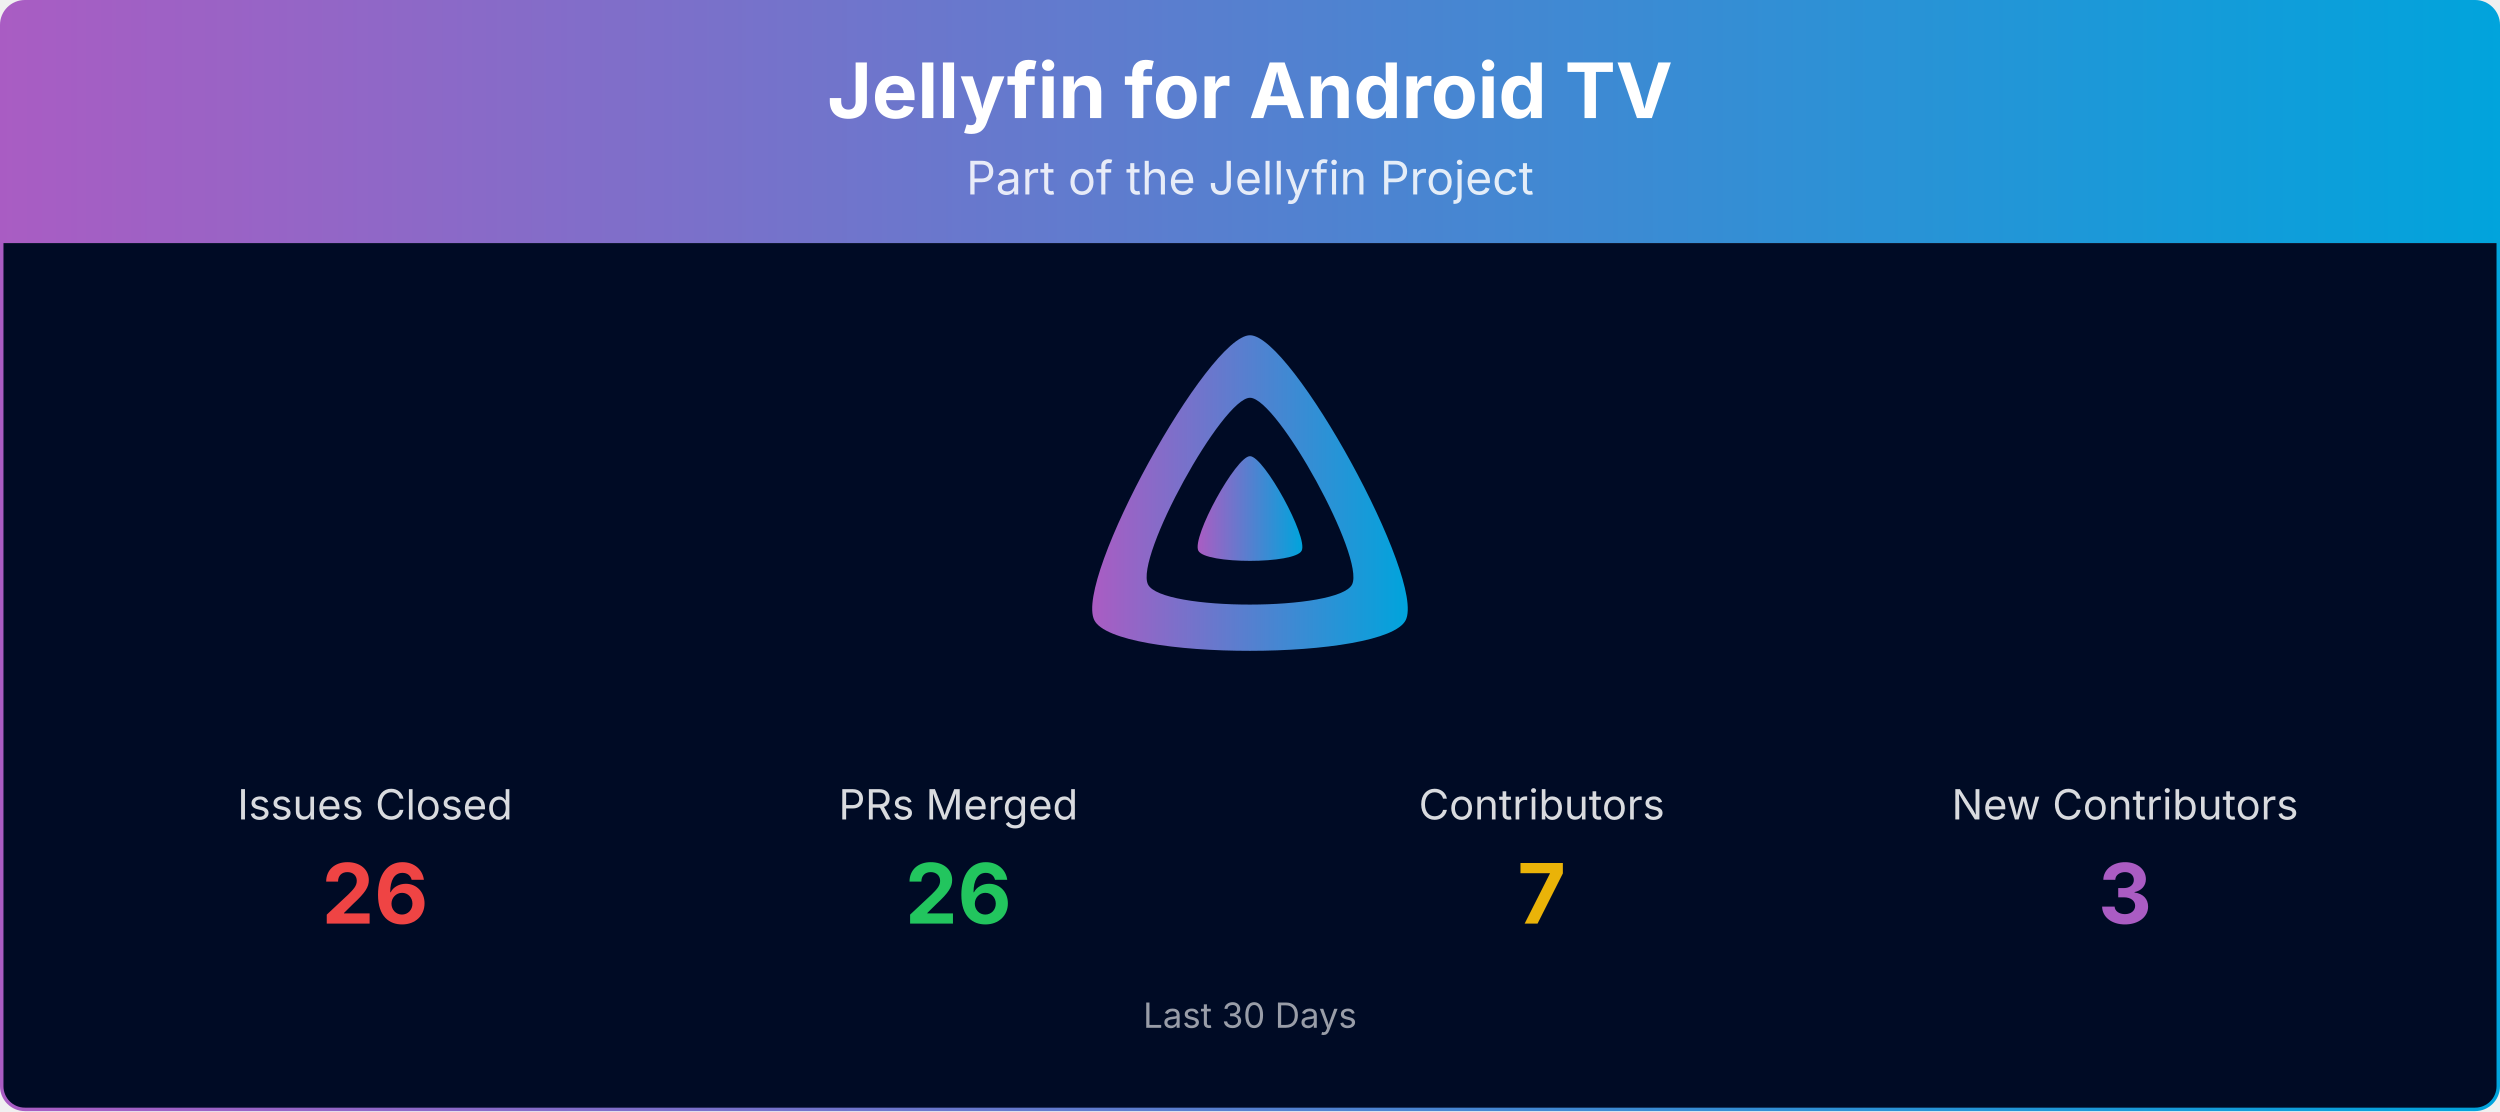
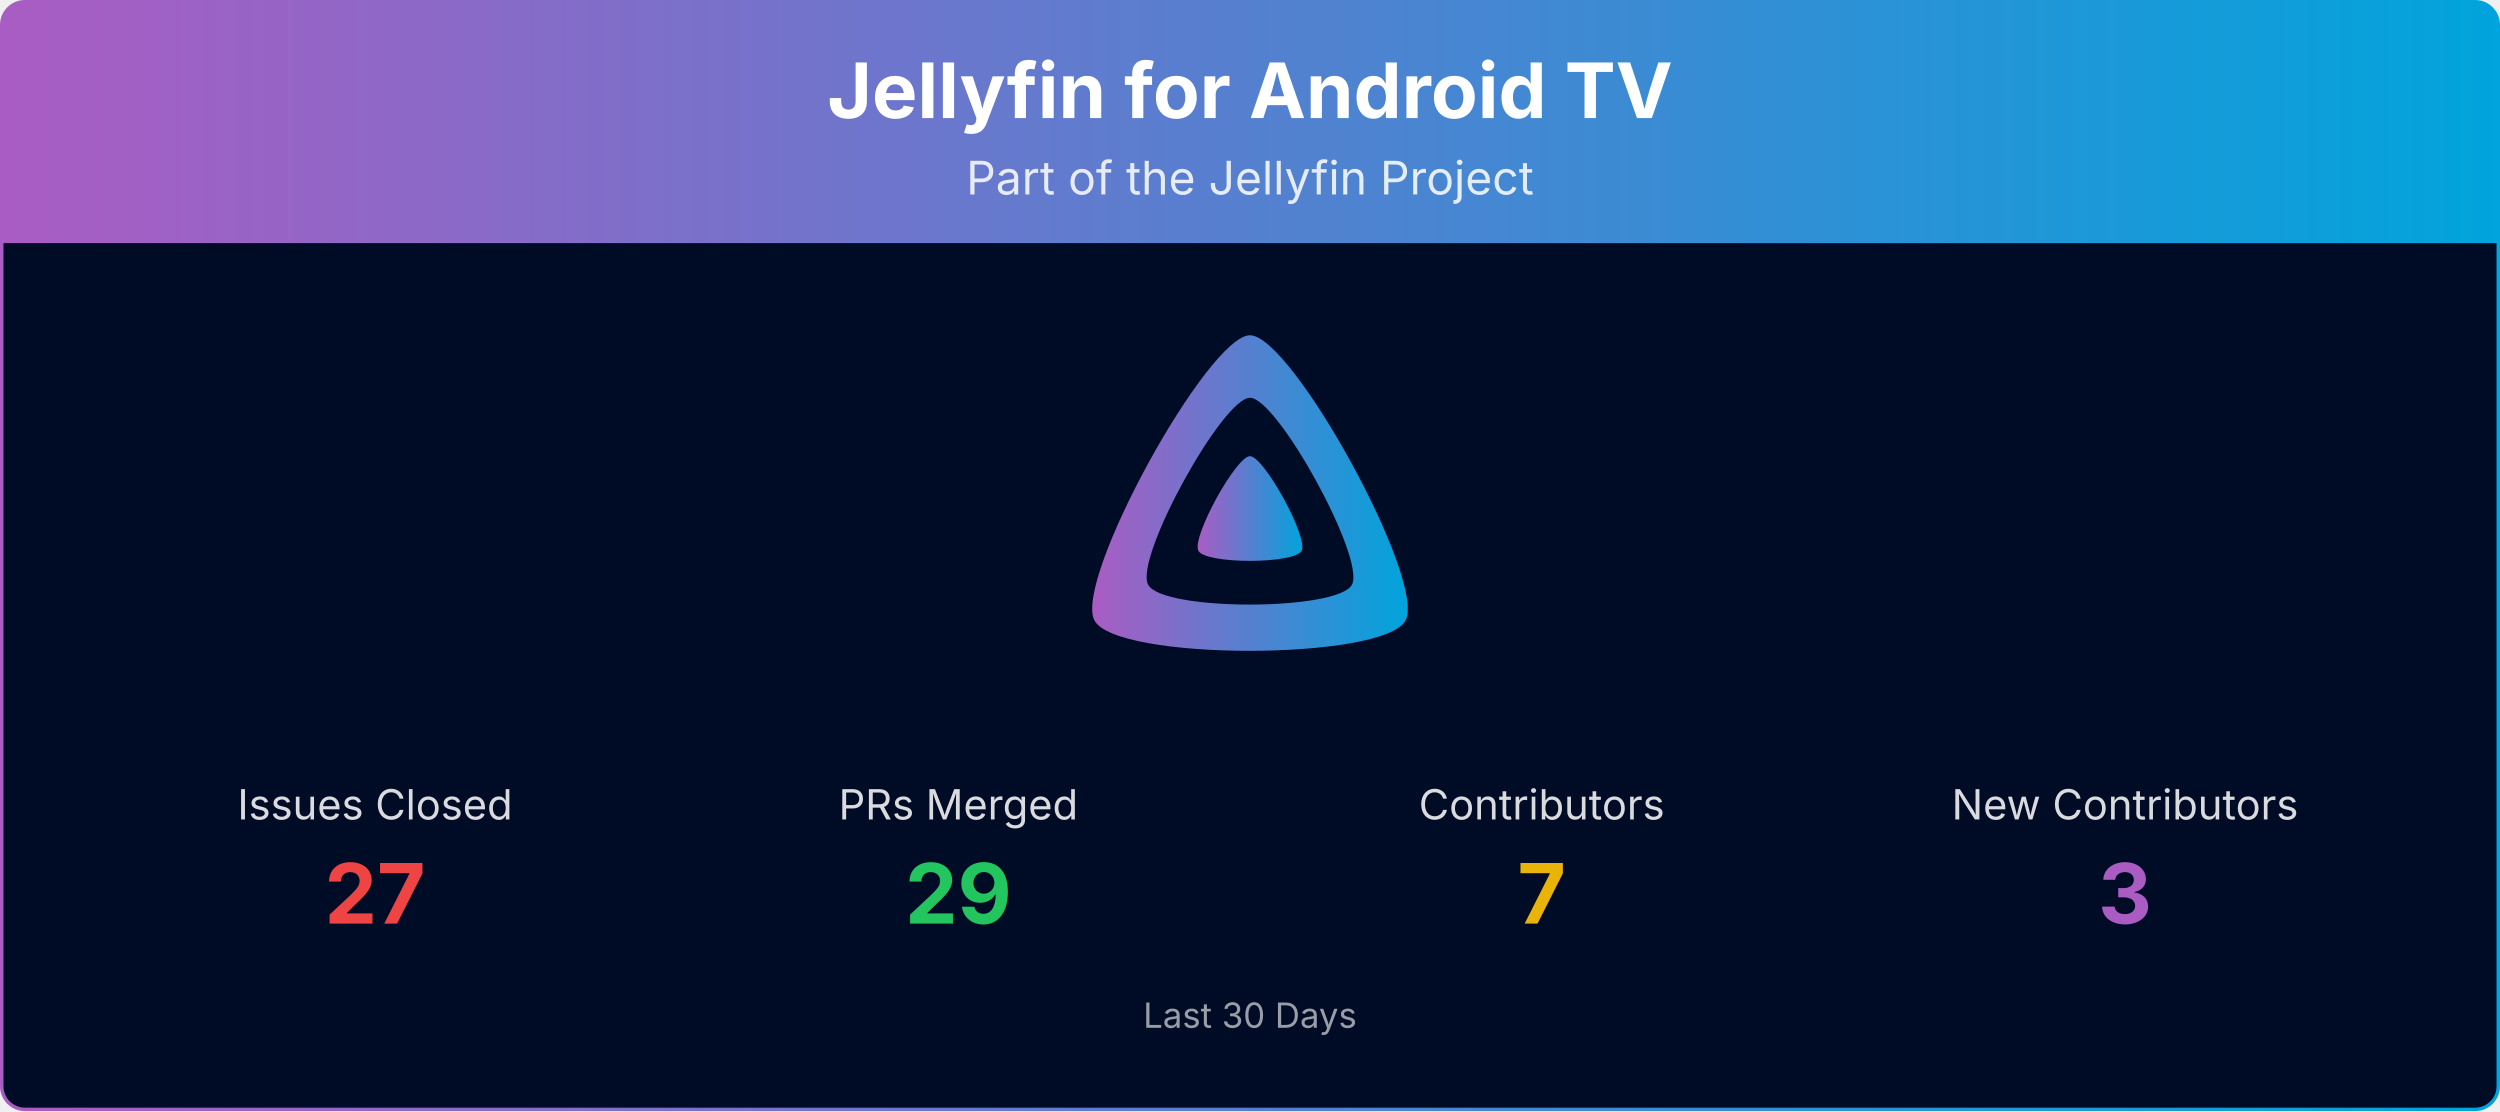
<svg xmlns="http://www.w3.org/2000/svg" viewBox="0 0 1080 480" width="100%" role="img" aria-label="Jellyfin for Android TV">
  <defs>
    <linearGradient id="banner-jellyfin-androidtv-grad" x1="0" y1="0" x2="1" y2="0">
      <stop offset="0%" stop-color="#AA5CC3" />
      <stop offset="100%" stop-color="#00A4DC" />
    </linearGradient>
    <clipPath id="banner-jellyfin-androidtv-grad-clip">
      <rect x="0.75" y="0.75" width="1078.5" height="478.5" rx="10" ry="10" />
    </clipPath>
  </defs>
  <g clip-path="url(#banner-jellyfin-androidtv-grad-clip)">
    <path d="M0.75,10.75 A10.0,10.0 0 0 1 10.75,0.75 L1069.25,0.75 A10.0,10.0 0 0 1 1079.25,10.75 L1079.25,105.00 L0.75,105.00 Z" fill="url(#banner-jellyfin-androidtv-grad)" />
    <text x="540.0" y="51" text-anchor="middle" font-size="33" font-weight="700" font-family="Plus Jakarta Sans, system-ui, -apple-system, Segoe UI, sans-serif" fill="#ffffff">Jellyfin for Android TV</text>
    <text x="540.0" y="84" text-anchor="middle" font-size="20" font-family="Plus Jakarta Sans, system-ui, -apple-system, Segoe UI, sans-serif" fill="#ffffff" opacity="0.85">Part of the Jellyfin Project</text>
    <rect x="0.75" y="105" width="1078.5" height="374.25" fill="#000b25" />
    <g transform="translate(465.00,138.00) scale(0.29297)">
      <path fill="url(#banner-jellyfin-androidtv-grad)" fill-rule="evenodd" d="M256,23.3c-61.6,0-259.8,359.4-229.6,420.1s429.3,60,459.2,0S317.6,23.3,256,23.3zM406.5,390.8c-19.6,39.3-281.1,39.8-300.9,0s110.1-275.3,150.4-275.3S426.1,351.4,406.5,390.8z" />
      <path fill="url(#banner-jellyfin-androidtv-grad)" d="M256,201.6c-20.4,0-86.2,119.3-76.2,139.4s142.5,19.9,152.4,0S276.5,201.6,256,201.6z" />
    </g>
    <text x="162.0" y="354.0" text-anchor="middle" font-size="18" font-family="Plus Jakarta Sans, system-ui, -apple-system, Segoe UI, sans-serif" fill="#ffffff" opacity="0.85">Issues Closed</text>
-     <text x="162.0" y="399.0" text-anchor="middle" font-size="36" font-weight="700" font-family="Plus Jakarta Sans, system-ui, -apple-system, Segoe UI, sans-serif" fill="#ef4444">26</text>
+     <text x="162.0" y="399.0" text-anchor="middle" font-size="36" font-weight="700" font-family="Plus Jakarta Sans, system-ui, -apple-system, Segoe UI, sans-serif" fill="#ef4444">27</text>
    <text x="414.0" y="354.0" text-anchor="middle" font-size="18" font-family="Plus Jakarta Sans, system-ui, -apple-system, Segoe UI, sans-serif" fill="#ffffff" opacity="0.85">PRs Merged</text>
-     <text x="414.0" y="399.0" text-anchor="middle" font-size="36" font-weight="700" font-family="Plus Jakarta Sans, system-ui, -apple-system, Segoe UI, sans-serif" fill="#22c55e">26</text>
+     <text x="414.0" y="399.0" text-anchor="middle" font-size="36" font-weight="700" font-family="Plus Jakarta Sans, system-ui, -apple-system, Segoe UI, sans-serif" fill="#22c55e">29</text>
    <text x="666.0" y="354.0" text-anchor="middle" font-size="18" font-family="Plus Jakarta Sans, system-ui, -apple-system, Segoe UI, sans-serif" fill="#ffffff" opacity="0.85">Contributors</text>
    <text x="666.0" y="399.0" text-anchor="middle" font-size="36" font-weight="700" font-family="Plus Jakarta Sans, system-ui, -apple-system, Segoe UI, sans-serif" fill="#eab308">7</text>
    <text x="918.0" y="354.0" text-anchor="middle" font-size="18" font-family="Plus Jakarta Sans, system-ui, -apple-system, Segoe UI, sans-serif" fill="#ffffff" opacity="0.85">New Contributors</text>
    <text x="918.0" y="399.0" text-anchor="middle" font-size="36" font-weight="700" font-family="Plus Jakarta Sans, system-ui, -apple-system, Segoe UI, sans-serif" fill="#AA5CC3">3</text>
    <text x="540.0" y="444.0" text-anchor="middle" font-size="15" font-family="Plus Jakarta Sans, system-ui, -apple-system, Segoe UI, sans-serif" fill="#ffffff" opacity="0.6">Last 30 Days</text>
  </g>
  <rect x="0.75" y="0.75" width="1078.5" height="478.5" rx="10" ry="10" fill="none" stroke="url(#banner-jellyfin-androidtv-grad)" stroke-width="1.5" />
</svg>
